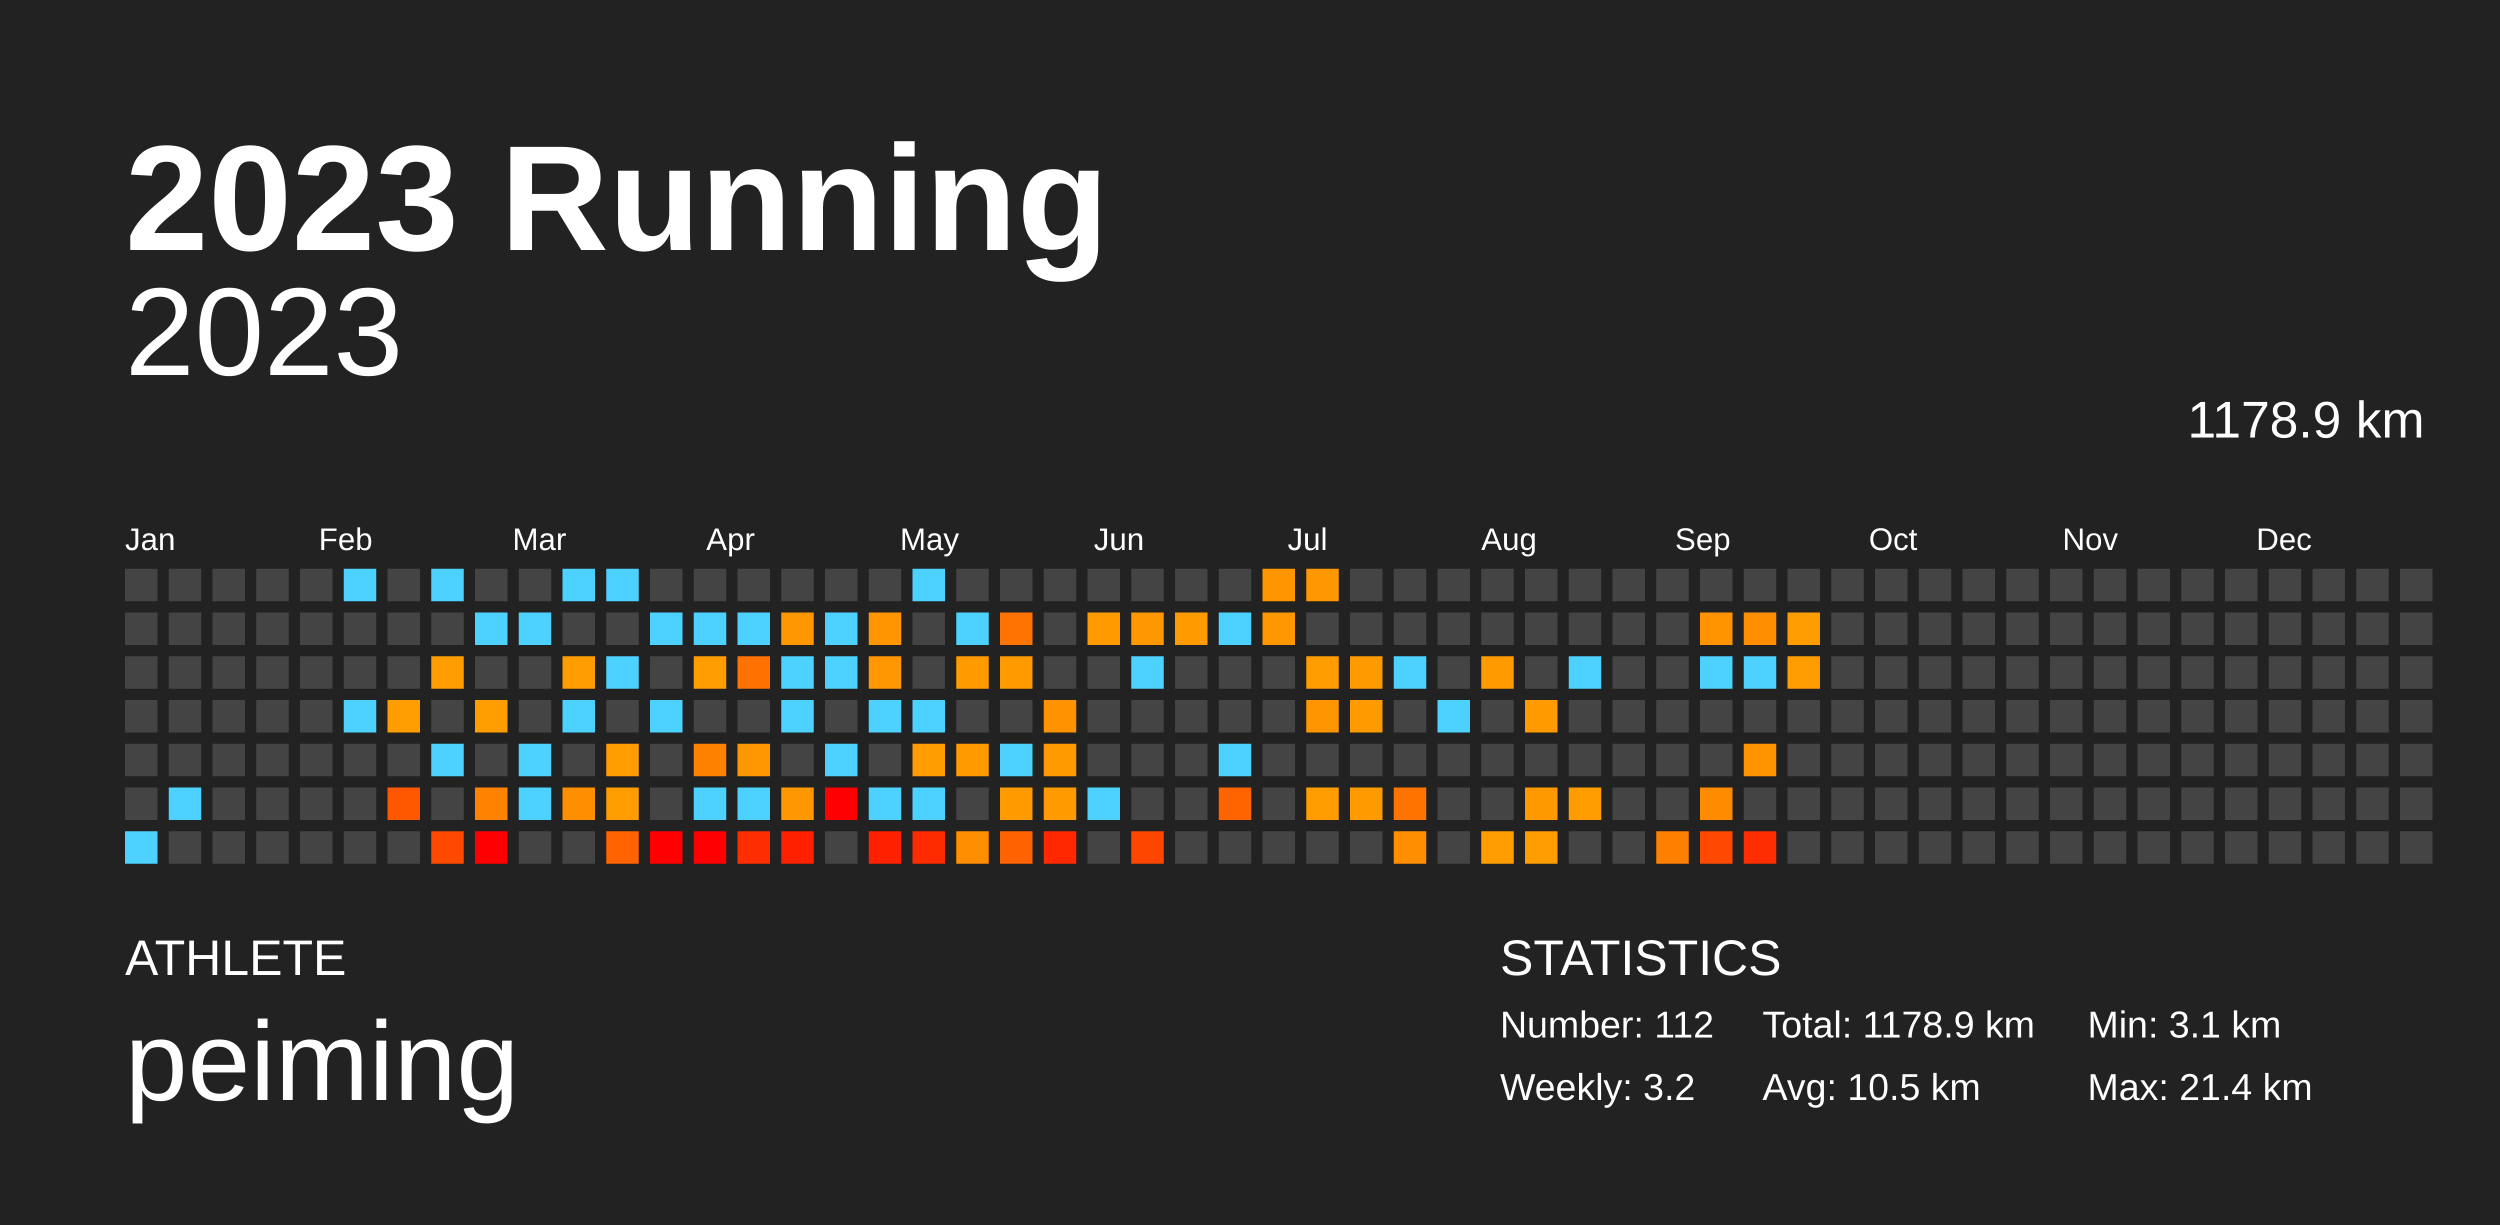
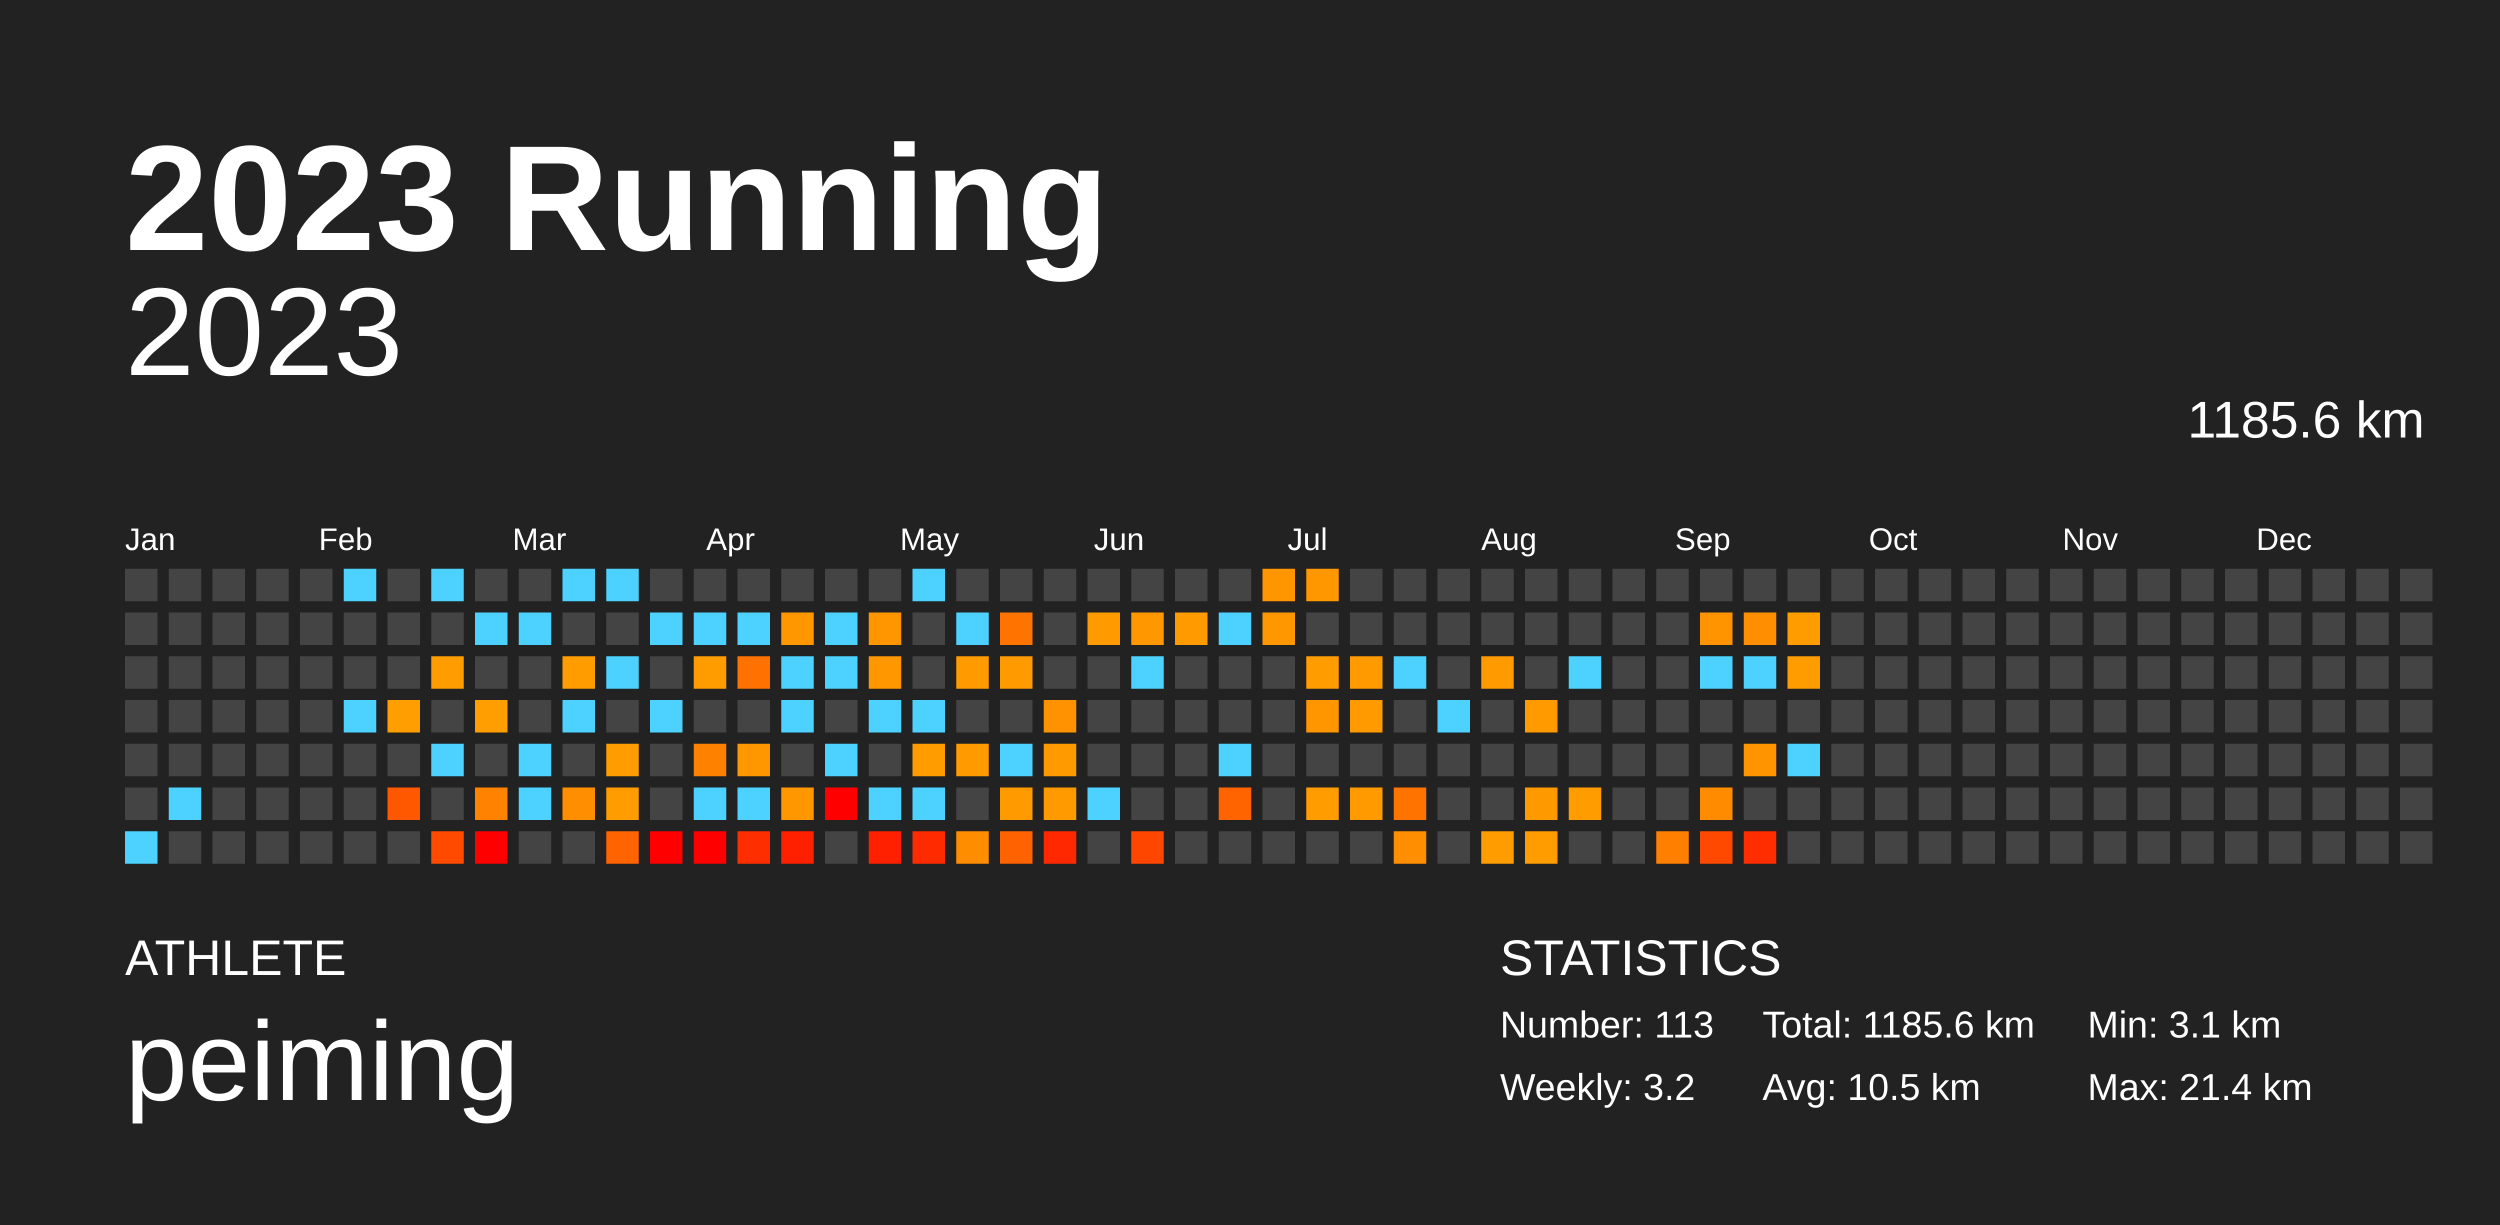
<svg xmlns="http://www.w3.org/2000/svg" baseProfile="full" height="98mm" version="1.1" viewBox="0,0,200,98" width="200mm">
  <defs />
  <rect fill="#222222" height="98" width="200" x="0" y="0" />
  <text fill="#FFFFFF" style="font-size:12px; font-family:Arial; font-weight:bold;" x="10" y="20">2023 Running</text>
  <text fill="#FFFFFF" style="font-size:4px; font-family:Arial" x="10" y="78">ATHLETE</text>
  <text fill="#FFFFFF" style="font-size:9px; font-family:Arial" x="10" y="88">peiming</text>
  <text fill="#FFFFFF" style="font-size:4px; font-family:Arial" x="120" y="78">STATISTICS</text>
-   <text fill="#FFFFFF" style="font-size:3px; font-family:Arial" x="120" y="83">Number: 112</text>
+   <text fill="#FFFFFF" style="font-size:3px; font-family:Arial" x="120" y="83">Number: 113</text>
  <text fill="#FFFFFF" style="font-size:3px; font-family:Arial" x="120" y="88">Weekly: 3.2</text>
-   <text fill="#FFFFFF" style="font-size:3px; font-family:Arial" x="141" y="83">Total: 1178.9 km</text>
+   <text fill="#FFFFFF" style="font-size:3px; font-family:Arial" x="141" y="83">Total: 1185.6 km</text>
  <text fill="#FFFFFF" style="font-size:3px; font-family:Arial" x="141" y="88">Avg: 10.5 km</text>
  <text fill="#FFFFFF" style="font-size:3px; font-family:Arial" x="167" y="83">Min: 3.1 km</text>
  <text fill="#FFFFFF" style="font-size:3px; font-family:Arial" x="167" y="88">Max: 21.4 km</text>
  <text alignment-baseline="hanging" fill="#FFFFFF" style="font-size:10.0px; font-family:Arial;" x="10" y="30">2023</text>
-   <text alignment-baseline="hanging" fill="#FFFFFF" style="font-size:4.125px; font-family:Arial;" x="175" y="35">1178.9 km</text>
+   <text alignment-baseline="hanging" fill="#FFFFFF" style="font-size:4.125px; font-family:Arial;" x="175" y="35">1185.6 km</text>
  <text fill="#FFFFFF" style="font-size:2.5px; font-family:Arial" x="10.0" y="44">Jan</text>
  <text fill="#FFFFFF" style="font-size:2.5px; font-family:Arial" x="25.5" y="44">Feb</text>
  <text fill="#FFFFFF" style="font-size:2.5px; font-family:Arial" x="41.0" y="44">Mar</text>
  <text fill="#FFFFFF" style="font-size:2.5px; font-family:Arial" x="56.5" y="44">Apr</text>
  <text fill="#FFFFFF" style="font-size:2.5px; font-family:Arial" x="72.0" y="44">May</text>
  <text fill="#FFFFFF" style="font-size:2.5px; font-family:Arial" x="87.5" y="44">Jun</text>
  <text fill="#FFFFFF" style="font-size:2.5px; font-family:Arial" x="103.0" y="44">Jul</text>
  <text fill="#FFFFFF" style="font-size:2.5px; font-family:Arial" x="118.5" y="44">Aug</text>
  <text fill="#FFFFFF" style="font-size:2.5px; font-family:Arial" x="134.0" y="44">Sep</text>
  <text fill="#FFFFFF" style="font-size:2.5px; font-family:Arial" x="149.5" y="44">Oct</text>
  <text fill="#FFFFFF" style="font-size:2.5px; font-family:Arial" x="165.0" y="44">Nov</text>
  <text fill="#FFFFFF" style="font-size:2.5px; font-family:Arial" x="180.5" y="44">Dec</text>
  <rect fill="#444444" height="2.6" width="2.6" x="10.0" y="45.5" />
  <rect fill="#444444" height="2.6" width="2.6" x="10.0" y="49.0" />
  <rect fill="#444444" height="2.6" width="2.6" x="10.0" y="52.5" />
  <rect fill="#444444" height="2.6" width="2.6" x="10.0" y="56.0" />
  <rect fill="#444444" height="2.6" width="2.6" x="10.0" y="59.5" />
  <rect fill="#444444" height="2.6" width="2.6" x="10.0" y="63.0" />
  <rect fill="#4dd2ff" height="2.6" width="2.6" x="10.0" y="66.5" />
  <rect fill="#444444" height="2.6" width="2.6" x="13.5" y="45.5" />
  <rect fill="#444444" height="2.6" width="2.6" x="13.5" y="49.0" />
  <rect fill="#444444" height="2.6" width="2.6" x="13.5" y="52.5" />
  <rect fill="#444444" height="2.6" width="2.6" x="13.5" y="56.0" />
  <rect fill="#444444" height="2.6" width="2.6" x="13.5" y="59.5" />
  <rect fill="#4dd2ff" height="2.6" width="2.6" x="13.5" y="63.0" />
  <rect fill="#444444" height="2.6" width="2.6" x="13.5" y="66.5" />
  <rect fill="#444444" height="2.6" width="2.6" x="17.0" y="45.5" />
  <rect fill="#444444" height="2.6" width="2.6" x="17.0" y="49.0" />
  <rect fill="#444444" height="2.6" width="2.6" x="17.0" y="52.5" />
  <rect fill="#444444" height="2.6" width="2.6" x="17.0" y="56.0" />
  <rect fill="#444444" height="2.6" width="2.6" x="17.0" y="59.5" />
  <rect fill="#444444" height="2.6" width="2.6" x="17.0" y="63.0" />
  <rect fill="#444444" height="2.6" width="2.6" x="17.0" y="66.5" />
  <rect fill="#444444" height="2.6" width="2.6" x="20.5" y="45.5" />
  <rect fill="#444444" height="2.6" width="2.6" x="20.5" y="49.0" />
  <rect fill="#444444" height="2.6" width="2.6" x="20.5" y="52.5" />
  <rect fill="#444444" height="2.6" width="2.6" x="20.5" y="56.0" />
  <rect fill="#444444" height="2.6" width="2.6" x="20.5" y="59.5" />
  <rect fill="#444444" height="2.6" width="2.6" x="20.5" y="63.0" />
  <rect fill="#444444" height="2.6" width="2.6" x="20.5" y="66.5" />
  <rect fill="#444444" height="2.6" width="2.6" x="24.0" y="45.5" />
  <rect fill="#444444" height="2.6" width="2.6" x="24.0" y="49.0" />
  <rect fill="#444444" height="2.6" width="2.6" x="24.0" y="52.5" />
  <rect fill="#444444" height="2.6" width="2.6" x="24.0" y="56.0" />
  <rect fill="#444444" height="2.6" width="2.6" x="24.0" y="59.5" />
  <rect fill="#444444" height="2.6" width="2.6" x="24.0" y="63.0" />
  <rect fill="#444444" height="2.6" width="2.6" x="24.0" y="66.5" />
  <rect fill="#4dd2ff" height="2.6" width="2.6" x="27.5" y="45.5" />
  <rect fill="#444444" height="2.6" width="2.6" x="27.5" y="49.0" />
  <rect fill="#444444" height="2.6" width="2.6" x="27.5" y="52.5" />
  <rect fill="#4dd2ff" height="2.6" width="2.6" x="27.5" y="56.0" />
  <rect fill="#444444" height="2.6" width="2.6" x="27.5" y="59.5" />
  <rect fill="#444444" height="2.6" width="2.6" x="27.5" y="63.0" />
  <rect fill="#444444" height="2.6" width="2.6" x="27.5" y="66.5" />
  <rect fill="#444444" height="2.6" width="2.6" x="31.0" y="45.5" />
  <rect fill="#444444" height="2.6" width="2.6" x="31.0" y="49.0" />
  <rect fill="#444444" height="2.6" width="2.6" x="31.0" y="52.5" />
  <rect fill="#ff9e00" height="2.6" width="2.6" x="31.0" y="56.0" />
  <rect fill="#444444" height="2.6" width="2.6" x="31.0" y="59.5" />
  <rect fill="#ff5800" height="2.6" width="2.6" x="31.0" y="63.0" />
  <rect fill="#444444" height="2.6" width="2.6" x="31.0" y="66.5" />
  <rect fill="#4dd2ff" height="2.6" width="2.6" x="34.5" y="45.5" />
  <rect fill="#444444" height="2.6" width="2.6" x="34.5" y="49.0" />
  <rect fill="#ff9c00" height="2.6" width="2.6" x="34.5" y="52.5" />
  <rect fill="#444444" height="2.6" width="2.6" x="34.5" y="56.0" />
  <rect fill="#4dd2ff" height="2.6" width="2.6" x="34.5" y="59.5" />
  <rect fill="#444444" height="2.6" width="2.6" x="34.5" y="63.0" />
  <rect fill="#ff4a00" height="2.6" width="2.6" x="34.5" y="66.5" />
  <rect fill="#444444" height="2.6" width="2.6" x="38.0" y="45.5" />
  <rect fill="#4dd2ff" height="2.6" width="2.6" x="38.0" y="49.0" />
  <rect fill="#444444" height="2.6" width="2.6" x="38.0" y="52.5" />
  <rect fill="#ff9e00" height="2.6" width="2.6" x="38.0" y="56.0" />
  <rect fill="#444444" height="2.6" width="2.6" x="38.0" y="59.5" />
  <rect fill="#ff8200" height="2.6" width="2.6" x="38.0" y="63.0" />
  <rect fill="red" height="2.6" width="2.6" x="38.0" y="66.5" />
  <rect fill="#444444" height="2.6" width="2.6" x="41.5" y="45.5" />
  <rect fill="#4dd2ff" height="2.6" width="2.6" x="41.5" y="49.0" />
  <rect fill="#444444" height="2.6" width="2.6" x="41.5" y="52.5" />
  <rect fill="#444444" height="2.6" width="2.6" x="41.5" y="56.0" />
  <rect fill="#4dd2ff" height="2.6" width="2.6" x="41.5" y="59.5" />
  <rect fill="#4dd2ff" height="2.6" width="2.6" x="41.5" y="63.0" />
  <rect fill="#444444" height="2.6" width="2.6" x="41.5" y="66.5" />
  <rect fill="#4dd2ff" height="2.6" width="2.6" x="45.0" y="45.5" />
  <rect fill="#444444" height="2.6" width="2.6" x="45.0" y="49.0" />
  <rect fill="#ff9d00" height="2.6" width="2.6" x="45.0" y="52.5" />
  <rect fill="#4dd2ff" height="2.6" width="2.6" x="45.0" y="56.0" />
  <rect fill="#444444" height="2.6" width="2.6" x="45.0" y="59.5" />
  <rect fill="#ff8f00" height="2.6" width="2.6" x="45.0" y="63.0" />
  <rect fill="#444444" height="2.6" width="2.6" x="45.0" y="66.5" />
  <rect fill="#4dd2ff" height="2.6" width="2.6" x="48.5" y="45.5" />
  <rect fill="#444444" height="2.6" width="2.6" x="48.5" y="49.0" />
  <rect fill="#4dd2ff" height="2.6" width="2.6" x="48.5" y="52.5" />
  <rect fill="#444444" height="2.6" width="2.6" x="48.5" y="56.0" />
  <rect fill="#ff9d00" height="2.6" width="2.6" x="48.5" y="59.5" />
  <rect fill="#ff9d00" height="2.6" width="2.6" x="48.5" y="63.0" />
  <rect fill="#ff6400" height="2.6" width="2.6" x="48.5" y="66.5" />
  <rect fill="#444444" height="2.6" width="2.6" x="52.0" y="45.5" />
  <rect fill="#4dd2ff" height="2.6" width="2.6" x="52.0" y="49.0" />
  <rect fill="#444444" height="2.6" width="2.6" x="52.0" y="52.5" />
  <rect fill="#4dd2ff" height="2.6" width="2.6" x="52.0" y="56.0" />
  <rect fill="#444444" height="2.6" width="2.6" x="52.0" y="59.5" />
  <rect fill="#444444" height="2.6" width="2.6" x="52.0" y="63.0" />
  <rect fill="red" height="2.6" width="2.6" x="52.0" y="66.5" />
  <rect fill="#444444" height="2.6" width="2.6" x="55.5" y="45.5" />
  <rect fill="#4dd2ff" height="2.6" width="2.6" x="55.5" y="49.0" />
  <rect fill="#ff9d00" height="2.6" width="2.6" x="55.5" y="52.5" />
  <rect fill="#444444" height="2.6" width="2.6" x="55.5" y="56.0" />
  <rect fill="#ff8100" height="2.6" width="2.6" x="55.5" y="59.5" />
  <rect fill="#4dd2ff" height="2.6" width="2.6" x="55.5" y="63.0" />
  <rect fill="red" height="2.6" width="2.6" x="55.5" y="66.5" />
  <rect fill="#444444" height="2.6" width="2.6" x="59.0" y="45.5" />
  <rect fill="#4dd2ff" height="2.6" width="2.6" x="59.0" y="49.0" />
  <rect fill="#ff7100" height="2.6" width="2.6" x="59.0" y="52.5" />
  <rect fill="#444444" height="2.6" width="2.6" x="59.0" y="56.0" />
  <rect fill="#ff9700" height="2.6" width="2.6" x="59.0" y="59.5" />
  <rect fill="#4dd2ff" height="2.6" width="2.6" x="59.0" y="63.0" />
  <rect fill="#ff2e00" height="2.6" width="2.6" x="59.0" y="66.5" />
  <rect fill="#444444" height="2.6" width="2.6" x="62.5" y="45.5" />
  <rect fill="#ff9700" height="2.6" width="2.6" x="62.5" y="49.0" />
  <rect fill="#4dd2ff" height="2.6" width="2.6" x="62.5" y="52.5" />
  <rect fill="#4dd2ff" height="2.6" width="2.6" x="62.5" y="56.0" />
  <rect fill="#444444" height="2.6" width="2.6" x="62.5" y="59.5" />
  <rect fill="#ff9800" height="2.6" width="2.6" x="62.5" y="63.0" />
  <rect fill="#ff2000" height="2.6" width="2.6" x="62.5" y="66.5" />
  <rect fill="#444444" height="2.6" width="2.6" x="66.0" y="45.5" />
  <rect fill="#4dd2ff" height="2.6" width="2.6" x="66.0" y="49.0" />
  <rect fill="#4dd2ff" height="2.6" width="2.6" x="66.0" y="52.5" />
  <rect fill="#444444" height="2.6" width="2.6" x="66.0" y="56.0" />
  <rect fill="#4dd2ff" height="2.6" width="2.6" x="66.0" y="59.5" />
  <rect fill="red" height="2.6" width="2.6" x="66.0" y="63.0" />
  <rect fill="#444444" height="2.6" width="2.6" x="66.0" y="66.5" />
  <rect fill="#444444" height="2.6" width="2.6" x="69.5" y="45.5" />
  <rect fill="#ff9600" height="2.6" width="2.6" x="69.5" y="49.0" />
  <rect fill="#ff9800" height="2.6" width="2.6" x="69.5" y="52.5" />
  <rect fill="#4dd2ff" height="2.6" width="2.6" x="69.5" y="56.0" />
  <rect fill="#444444" height="2.6" width="2.6" x="69.5" y="59.5" />
  <rect fill="#4dd2ff" height="2.6" width="2.6" x="69.5" y="63.0" />
  <rect fill="#ff2000" height="2.6" width="2.6" x="69.5" y="66.5" />
  <rect fill="#4dd2ff" height="2.6" width="2.6" x="73.0" y="45.5" />
  <rect fill="#444444" height="2.6" width="2.6" x="73.0" y="49.0" />
  <rect fill="#444444" height="2.6" width="2.6" x="73.0" y="52.5" />
  <rect fill="#4dd2ff" height="2.6" width="2.6" x="73.0" y="56.0" />
  <rect fill="#ff9c00" height="2.6" width="2.6" x="73.0" y="59.5" />
  <rect fill="#4dd2ff" height="2.6" width="2.6" x="73.0" y="63.0" />
  <rect fill="#ff2b00" height="2.6" width="2.6" x="73.0" y="66.5" />
  <rect fill="#444444" height="2.6" width="2.6" x="76.5" y="45.5" />
  <rect fill="#4dd2ff" height="2.6" width="2.6" x="76.5" y="49.0" />
  <rect fill="#ff9b00" height="2.6" width="2.6" x="76.5" y="52.5" />
  <rect fill="#444444" height="2.6" width="2.6" x="76.5" y="56.0" />
  <rect fill="#ff9a00" height="2.6" width="2.6" x="76.5" y="59.5" />
  <rect fill="#444444" height="2.6" width="2.6" x="76.5" y="63.0" />
  <rect fill="#ff8d00" height="2.6" width="2.6" x="76.5" y="66.5" />
  <rect fill="#444444" height="2.6" width="2.6" x="80.0" y="45.5" />
  <rect fill="#ff7300" height="2.6" width="2.6" x="80.0" y="49.0" />
  <rect fill="#ff9a00" height="2.6" width="2.6" x="80.0" y="52.5" />
  <rect fill="#444444" height="2.6" width="2.6" x="80.0" y="56.0" />
  <rect fill="#4dd2ff" height="2.6" width="2.6" x="80.0" y="59.5" />
  <rect fill="#ff9a00" height="2.6" width="2.6" x="80.0" y="63.0" />
  <rect fill="#ff6200" height="2.6" width="2.6" x="80.0" y="66.5" />
  <rect fill="#444444" height="2.6" width="2.6" x="83.5" y="45.5" />
  <rect fill="#444444" height="2.6" width="2.6" x="83.5" y="49.0" />
  <rect fill="#444444" height="2.6" width="2.6" x="83.5" y="52.5" />
  <rect fill="#ff9200" height="2.6" width="2.6" x="83.5" y="56.0" />
  <rect fill="#ff9b00" height="2.6" width="2.6" x="83.5" y="59.5" />
  <rect fill="#ff9a00" height="2.6" width="2.6" x="83.5" y="63.0" />
  <rect fill="#ff2800" height="2.6" width="2.6" x="83.5" y="66.5" />
  <rect fill="#444444" height="2.6" width="2.6" x="87.0" y="45.5" />
  <rect fill="#ff9a00" height="2.6" width="2.6" x="87.0" y="49.0" />
  <rect fill="#444444" height="2.6" width="2.6" x="87.0" y="52.5" />
  <rect fill="#444444" height="2.6" width="2.6" x="87.0" y="56.0" />
  <rect fill="#444444" height="2.6" width="2.6" x="87.0" y="59.5" />
  <rect fill="#4dd2ff" height="2.6" width="2.6" x="87.0" y="63.0" />
  <rect fill="#444444" height="2.6" width="2.6" x="87.0" y="66.5" />
  <rect fill="#444444" height="2.6" width="2.6" x="90.5" y="45.5" />
  <rect fill="#ff9800" height="2.6" width="2.6" x="90.5" y="49.0" />
  <rect fill="#4dd2ff" height="2.6" width="2.6" x="90.5" y="52.5" />
  <rect fill="#444444" height="2.6" width="2.6" x="90.5" y="56.0" />
  <rect fill="#444444" height="2.6" width="2.6" x="90.5" y="59.5" />
  <rect fill="#444444" height="2.6" width="2.6" x="90.5" y="63.0" />
  <rect fill="#ff4600" height="2.6" width="2.6" x="90.5" y="66.5" />
  <rect fill="#444444" height="2.6" width="2.6" x="94.0" y="45.5" />
  <rect fill="#ff9a00" height="2.6" width="2.6" x="94.0" y="49.0" />
  <rect fill="#444444" height="2.6" width="2.6" x="94.0" y="52.5" />
  <rect fill="#444444" height="2.6" width="2.6" x="94.0" y="56.0" />
  <rect fill="#444444" height="2.6" width="2.6" x="94.0" y="59.5" />
  <rect fill="#444444" height="2.6" width="2.6" x="94.0" y="63.0" />
  <rect fill="#444444" height="2.6" width="2.6" x="94.0" y="66.5" />
  <rect fill="#444444" height="2.6" width="2.6" x="97.5" y="45.5" />
  <rect fill="#4dd2ff" height="2.6" width="2.6" x="97.5" y="49.0" />
  <rect fill="#444444" height="2.6" width="2.6" x="97.5" y="52.5" />
  <rect fill="#444444" height="2.6" width="2.6" x="97.5" y="56.0" />
  <rect fill="#4dd2ff" height="2.6" width="2.6" x="97.5" y="59.5" />
  <rect fill="#ff6400" height="2.6" width="2.6" x="97.5" y="63.0" />
  <rect fill="#444444" height="2.6" width="2.6" x="97.5" y="66.5" />
  <rect fill="#ff9600" height="2.6" width="2.6" x="101.0" y="45.5" />
  <rect fill="#ff9800" height="2.6" width="2.6" x="101.0" y="49.0" />
  <rect fill="#444444" height="2.6" width="2.6" x="101.0" y="52.5" />
  <rect fill="#444444" height="2.6" width="2.6" x="101.0" y="56.0" />
  <rect fill="#444444" height="2.6" width="2.6" x="101.0" y="59.5" />
  <rect fill="#444444" height="2.6" width="2.6" x="101.0" y="63.0" />
  <rect fill="#444444" height="2.6" width="2.6" x="101.0" y="66.5" />
  <rect fill="#ff9700" height="2.6" width="2.6" x="104.5" y="45.5" />
  <rect fill="#444444" height="2.6" width="2.6" x="104.5" y="49.0" />
  <rect fill="#ff9c00" height="2.6" width="2.6" x="104.5" y="52.5" />
  <rect fill="#ff9600" height="2.6" width="2.6" x="104.5" y="56.0" />
  <rect fill="#444444" height="2.6" width="2.6" x="104.5" y="59.5" />
  <rect fill="#ff9d00" height="2.6" width="2.6" x="104.5" y="63.0" />
  <rect fill="#444444" height="2.6" width="2.6" x="104.5" y="66.5" />
  <rect fill="#444444" height="2.6" width="2.6" x="108.0" y="45.5" />
  <rect fill="#444444" height="2.6" width="2.6" x="108.0" y="49.0" />
  <rect fill="#ff9a00" height="2.6" width="2.6" x="108.0" y="52.5" />
  <rect fill="#ff9a00" height="2.6" width="2.6" x="108.0" y="56.0" />
  <rect fill="#444444" height="2.6" width="2.6" x="108.0" y="59.5" />
  <rect fill="#ff9a00" height="2.6" width="2.6" x="108.0" y="63.0" />
  <rect fill="#444444" height="2.6" width="2.6" x="108.0" y="66.5" />
  <rect fill="#444444" height="2.6" width="2.6" x="111.5" y="45.5" />
  <rect fill="#444444" height="2.6" width="2.6" x="111.5" y="49.0" />
  <rect fill="#4dd2ff" height="2.6" width="2.6" x="111.5" y="52.5" />
  <rect fill="#444444" height="2.6" width="2.6" x="111.5" y="56.0" />
  <rect fill="#444444" height="2.6" width="2.6" x="111.5" y="59.5" />
  <rect fill="#ff7300" height="2.6" width="2.6" x="111.5" y="63.0" />
  <rect fill="#ff8f00" height="2.6" width="2.6" x="111.5" y="66.5" />
  <rect fill="#444444" height="2.6" width="2.6" x="115.0" y="45.5" />
  <rect fill="#444444" height="2.6" width="2.6" x="115.0" y="49.0" />
  <rect fill="#444444" height="2.6" width="2.6" x="115.0" y="52.5" />
  <rect fill="#4dd2ff" height="2.6" width="2.6" x="115.0" y="56.0" />
  <rect fill="#444444" height="2.6" width="2.6" x="115.0" y="59.5" />
  <rect fill="#444444" height="2.6" width="2.6" x="115.0" y="63.0" />
  <rect fill="#444444" height="2.6" width="2.6" x="115.0" y="66.5" />
  <rect fill="#444444" height="2.6" width="2.6" x="118.5" y="45.5" />
  <rect fill="#444444" height="2.6" width="2.6" x="118.5" y="49.0" />
  <rect fill="#ff9a00" height="2.6" width="2.6" x="118.5" y="52.5" />
  <rect fill="#444444" height="2.6" width="2.6" x="118.5" y="56.0" />
  <rect fill="#444444" height="2.6" width="2.6" x="118.5" y="59.5" />
  <rect fill="#444444" height="2.6" width="2.6" x="118.5" y="63.0" />
  <rect fill="#ff9d00" height="2.6" width="2.6" x="118.5" y="66.5" />
  <rect fill="#444444" height="2.6" width="2.6" x="122.0" y="45.5" />
  <rect fill="#444444" height="2.6" width="2.6" x="122.0" y="49.0" />
  <rect fill="#444444" height="2.6" width="2.6" x="122.0" y="52.5" />
  <rect fill="#ff9a00" height="2.6" width="2.6" x="122.0" y="56.0" />
  <rect fill="#444444" height="2.6" width="2.6" x="122.0" y="59.5" />
  <rect fill="#ff9900" height="2.6" width="2.6" x="122.0" y="63.0" />
  <rect fill="#ff9c00" height="2.6" width="2.6" x="122.0" y="66.5" />
  <rect fill="#444444" height="2.6" width="2.6" x="125.5" y="45.5" />
  <rect fill="#444444" height="2.6" width="2.6" x="125.5" y="49.0" />
  <rect fill="#4dd2ff" height="2.6" width="2.6" x="125.5" y="52.5" />
  <rect fill="#444444" height="2.6" width="2.6" x="125.5" y="56.0" />
  <rect fill="#444444" height="2.6" width="2.6" x="125.5" y="59.5" />
  <rect fill="#ff9d00" height="2.6" width="2.6" x="125.5" y="63.0" />
  <rect fill="#444444" height="2.6" width="2.6" x="125.5" y="66.5" />
  <rect fill="#444444" height="2.6" width="2.6" x="129.0" y="45.5" />
  <rect fill="#444444" height="2.6" width="2.6" x="129.0" y="49.0" />
  <rect fill="#444444" height="2.6" width="2.6" x="129.0" y="52.5" />
  <rect fill="#444444" height="2.6" width="2.6" x="129.0" y="56.0" />
  <rect fill="#444444" height="2.6" width="2.6" x="129.0" y="59.5" />
  <rect fill="#444444" height="2.6" width="2.6" x="129.0" y="63.0" />
  <rect fill="#444444" height="2.6" width="2.6" x="129.0" y="66.5" />
  <rect fill="#444444" height="2.6" width="2.6" x="132.5" y="45.5" />
  <rect fill="#444444" height="2.6" width="2.6" x="132.5" y="49.0" />
  <rect fill="#444444" height="2.6" width="2.6" x="132.5" y="52.5" />
  <rect fill="#444444" height="2.6" width="2.6" x="132.5" y="56.0" />
  <rect fill="#444444" height="2.6" width="2.6" x="132.5" y="59.5" />
  <rect fill="#444444" height="2.6" width="2.6" x="132.5" y="63.0" />
  <rect fill="#ff8000" height="2.6" width="2.6" x="132.5" y="66.5" />
  <rect fill="#444444" height="2.6" width="2.6" x="136.0" y="45.5" />
  <rect fill="#ff9400" height="2.6" width="2.6" x="136.0" y="49.0" />
  <rect fill="#4dd2ff" height="2.6" width="2.6" x="136.0" y="52.5" />
  <rect fill="#444444" height="2.6" width="2.6" x="136.0" y="56.0" />
  <rect fill="#444444" height="2.6" width="2.6" x="136.0" y="59.5" />
  <rect fill="#ff8c00" height="2.6" width="2.6" x="136.0" y="63.0" />
  <rect fill="#ff4900" height="2.6" width="2.6" x="136.0" y="66.5" />
  <rect fill="#444444" height="2.6" width="2.6" x="139.5" y="45.5" />
  <rect fill="#ff8f00" height="2.6" width="2.6" x="139.5" y="49.0" />
  <rect fill="#4dd2ff" height="2.6" width="2.6" x="139.5" y="52.5" />
  <rect fill="#444444" height="2.6" width="2.6" x="139.5" y="56.0" />
  <rect fill="#ff9400" height="2.6" width="2.6" x="139.5" y="59.5" />
  <rect fill="#444444" height="2.6" width="2.6" x="139.5" y="63.0" />
  <rect fill="#ff2d00" height="2.6" width="2.6" x="139.5" y="66.5" />
  <rect fill="#444444" height="2.6" width="2.6" x="143.0" y="45.5" />
  <rect fill="#ff9d00" height="2.6" width="2.6" x="143.0" y="49.0" />
  <rect fill="#ff9d00" height="2.6" width="2.6" x="143.0" y="52.5" />
  <rect fill="#444444" height="2.6" width="2.6" x="143.0" y="56.0" />
-   <rect fill="#444444" height="2.6" width="2.6" x="143.0" y="59.5" />
+   <rect fill="#4dd2ff" height="2.6" width="2.6" x="143.0" y="59.5" />
  <rect fill="#444444" height="2.6" width="2.6" x="143.0" y="63.0" />
  <rect fill="#444444" height="2.6" width="2.6" x="143.0" y="66.5" />
  <rect fill="#444444" height="2.6" width="2.6" x="146.5" y="45.5" />
  <rect fill="#444444" height="2.6" width="2.6" x="146.5" y="49.0" />
  <rect fill="#444444" height="2.6" width="2.6" x="146.5" y="52.5" />
  <rect fill="#444444" height="2.6" width="2.6" x="146.5" y="56.0" />
  <rect fill="#444444" height="2.6" width="2.6" x="146.5" y="59.5" />
  <rect fill="#444444" height="2.6" width="2.6" x="146.5" y="63.0" />
  <rect fill="#444444" height="2.6" width="2.6" x="146.5" y="66.5" />
  <rect fill="#444444" height="2.6" width="2.6" x="150.0" y="45.5" />
  <rect fill="#444444" height="2.6" width="2.6" x="150.0" y="49.0" />
  <rect fill="#444444" height="2.6" width="2.6" x="150.0" y="52.5" />
  <rect fill="#444444" height="2.6" width="2.6" x="150.0" y="56.0" />
  <rect fill="#444444" height="2.6" width="2.6" x="150.0" y="59.5" />
  <rect fill="#444444" height="2.6" width="2.6" x="150.0" y="63.0" />
  <rect fill="#444444" height="2.6" width="2.6" x="150.0" y="66.5" />
  <rect fill="#444444" height="2.6" width="2.6" x="153.5" y="45.5" />
  <rect fill="#444444" height="2.6" width="2.6" x="153.5" y="49.0" />
  <rect fill="#444444" height="2.6" width="2.6" x="153.5" y="52.5" />
  <rect fill="#444444" height="2.6" width="2.6" x="153.5" y="56.0" />
  <rect fill="#444444" height="2.6" width="2.6" x="153.5" y="59.5" />
  <rect fill="#444444" height="2.6" width="2.6" x="153.5" y="63.0" />
  <rect fill="#444444" height="2.6" width="2.6" x="153.5" y="66.5" />
  <rect fill="#444444" height="2.6" width="2.6" x="157.0" y="45.5" />
  <rect fill="#444444" height="2.6" width="2.6" x="157.0" y="49.0" />
  <rect fill="#444444" height="2.6" width="2.6" x="157.0" y="52.5" />
  <rect fill="#444444" height="2.6" width="2.6" x="157.0" y="56.0" />
  <rect fill="#444444" height="2.6" width="2.6" x="157.0" y="59.5" />
  <rect fill="#444444" height="2.6" width="2.6" x="157.0" y="63.0" />
  <rect fill="#444444" height="2.6" width="2.6" x="157.0" y="66.5" />
  <rect fill="#444444" height="2.6" width="2.6" x="160.5" y="45.5" />
  <rect fill="#444444" height="2.6" width="2.6" x="160.5" y="49.0" />
  <rect fill="#444444" height="2.6" width="2.6" x="160.5" y="52.5" />
  <rect fill="#444444" height="2.6" width="2.6" x="160.5" y="56.0" />
  <rect fill="#444444" height="2.6" width="2.6" x="160.5" y="59.5" />
  <rect fill="#444444" height="2.6" width="2.6" x="160.5" y="63.0" />
  <rect fill="#444444" height="2.6" width="2.6" x="160.5" y="66.5" />
  <rect fill="#444444" height="2.6" width="2.6" x="164.0" y="45.5" />
  <rect fill="#444444" height="2.6" width="2.6" x="164.0" y="49.0" />
  <rect fill="#444444" height="2.6" width="2.6" x="164.0" y="52.5" />
  <rect fill="#444444" height="2.6" width="2.6" x="164.0" y="56.0" />
  <rect fill="#444444" height="2.6" width="2.6" x="164.0" y="59.5" />
  <rect fill="#444444" height="2.6" width="2.6" x="164.0" y="63.0" />
  <rect fill="#444444" height="2.6" width="2.6" x="164.0" y="66.5" />
  <rect fill="#444444" height="2.6" width="2.6" x="167.5" y="45.5" />
  <rect fill="#444444" height="2.6" width="2.6" x="167.5" y="49.0" />
  <rect fill="#444444" height="2.6" width="2.6" x="167.5" y="52.5" />
  <rect fill="#444444" height="2.6" width="2.6" x="167.5" y="56.0" />
  <rect fill="#444444" height="2.6" width="2.6" x="167.5" y="59.5" />
  <rect fill="#444444" height="2.6" width="2.6" x="167.5" y="63.0" />
  <rect fill="#444444" height="2.6" width="2.6" x="167.5" y="66.5" />
  <rect fill="#444444" height="2.6" width="2.6" x="171.0" y="45.5" />
  <rect fill="#444444" height="2.6" width="2.6" x="171.0" y="49.0" />
  <rect fill="#444444" height="2.6" width="2.6" x="171.0" y="52.5" />
  <rect fill="#444444" height="2.6" width="2.6" x="171.0" y="56.0" />
  <rect fill="#444444" height="2.6" width="2.6" x="171.0" y="59.5" />
  <rect fill="#444444" height="2.6" width="2.6" x="171.0" y="63.0" />
  <rect fill="#444444" height="2.6" width="2.6" x="171.0" y="66.5" />
  <rect fill="#444444" height="2.6" width="2.6" x="174.5" y="45.5" />
  <rect fill="#444444" height="2.6" width="2.6" x="174.5" y="49.0" />
  <rect fill="#444444" height="2.6" width="2.6" x="174.5" y="52.5" />
  <rect fill="#444444" height="2.6" width="2.6" x="174.5" y="56.0" />
  <rect fill="#444444" height="2.6" width="2.6" x="174.5" y="59.5" />
  <rect fill="#444444" height="2.6" width="2.6" x="174.5" y="63.0" />
  <rect fill="#444444" height="2.6" width="2.6" x="174.5" y="66.5" />
  <rect fill="#444444" height="2.6" width="2.6" x="178.0" y="45.5" />
  <rect fill="#444444" height="2.6" width="2.6" x="178.0" y="49.0" />
  <rect fill="#444444" height="2.6" width="2.6" x="178.0" y="52.5" />
  <rect fill="#444444" height="2.6" width="2.6" x="178.0" y="56.0" />
  <rect fill="#444444" height="2.6" width="2.6" x="178.0" y="59.5" />
  <rect fill="#444444" height="2.6" width="2.6" x="178.0" y="63.0" />
  <rect fill="#444444" height="2.6" width="2.6" x="178.0" y="66.5" />
  <rect fill="#444444" height="2.6" width="2.6" x="181.5" y="45.5" />
  <rect fill="#444444" height="2.6" width="2.6" x="181.5" y="49.0" />
  <rect fill="#444444" height="2.6" width="2.6" x="181.5" y="52.5" />
  <rect fill="#444444" height="2.6" width="2.6" x="181.5" y="56.0" />
  <rect fill="#444444" height="2.6" width="2.6" x="181.5" y="59.5" />
  <rect fill="#444444" height="2.6" width="2.6" x="181.5" y="63.0" />
  <rect fill="#444444" height="2.6" width="2.6" x="181.5" y="66.5" />
  <rect fill="#444444" height="2.6" width="2.6" x="185.0" y="45.5" />
  <rect fill="#444444" height="2.6" width="2.6" x="185.0" y="49.0" />
  <rect fill="#444444" height="2.6" width="2.6" x="185.0" y="52.5" />
  <rect fill="#444444" height="2.6" width="2.6" x="185.0" y="56.0" />
  <rect fill="#444444" height="2.6" width="2.6" x="185.0" y="59.5" />
  <rect fill="#444444" height="2.6" width="2.6" x="185.0" y="63.0" />
  <rect fill="#444444" height="2.6" width="2.6" x="185.0" y="66.5" />
  <rect fill="#444444" height="2.6" width="2.6" x="188.5" y="45.5" />
  <rect fill="#444444" height="2.6" width="2.6" x="188.5" y="49.0" />
  <rect fill="#444444" height="2.6" width="2.6" x="188.5" y="52.5" />
  <rect fill="#444444" height="2.6" width="2.6" x="188.5" y="56.0" />
  <rect fill="#444444" height="2.6" width="2.6" x="188.5" y="59.5" />
  <rect fill="#444444" height="2.6" width="2.6" x="188.5" y="63.0" />
  <rect fill="#444444" height="2.6" width="2.6" x="188.5" y="66.5" />
  <rect fill="#444444" height="2.6" width="2.6" x="192.0" y="45.5" />
  <rect fill="#444444" height="2.6" width="2.6" x="192.0" y="49.0" />
  <rect fill="#444444" height="2.6" width="2.6" x="192.0" y="52.5" />
  <rect fill="#444444" height="2.6" width="2.6" x="192.0" y="56.0" />
  <rect fill="#444444" height="2.6" width="2.6" x="192.0" y="59.5" />
  <rect fill="#444444" height="2.6" width="2.6" x="192.0" y="63.0" />
  <rect fill="#444444" height="2.6" width="2.6" x="192.0" y="66.5" />
</svg>
